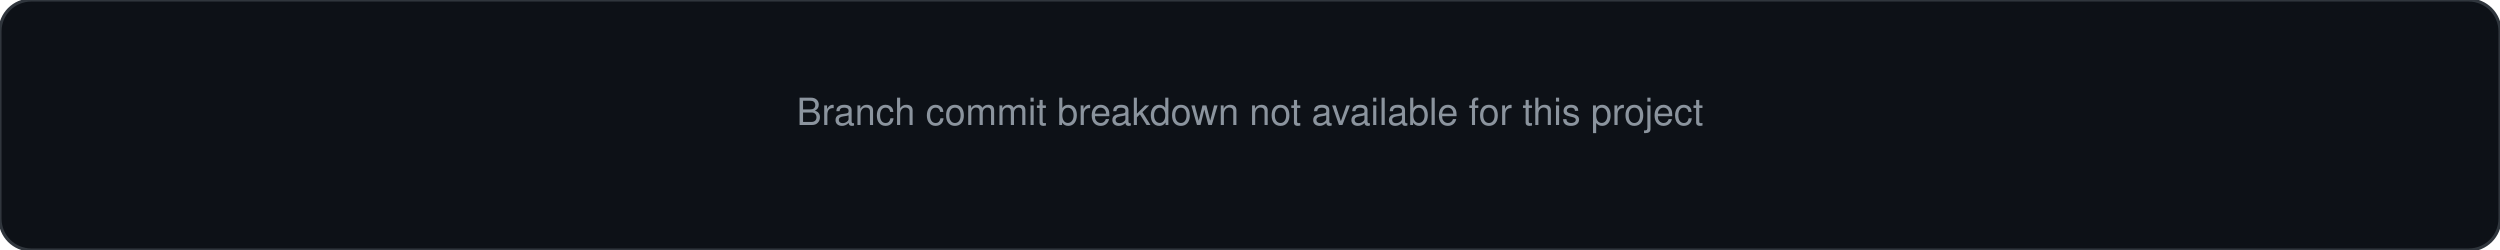
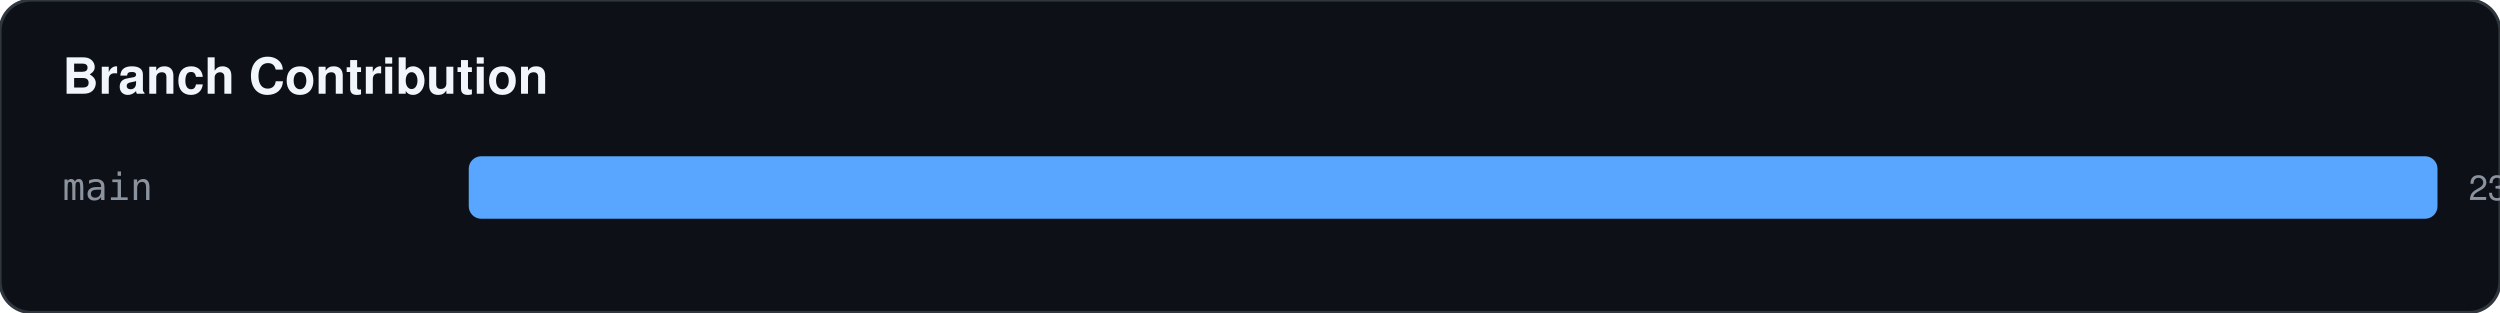
- <svg xmlns="http://www.w3.org/2000/svg" width="800" height="80">
+ <svg xmlns="http://www.w3.org/2000/svg" width="800" height="100">
  <rect width="100%" height="100%" fill="#0d1117" stroke="#30363d" rx="10" />
-   <text x="50%" y="50%" text-anchor="middle" fill="#8b949e" font-family="-apple-system,BlinkMacSystemFont,Segoe UI,Helvetica,Arial,sans-serif" font-size="12">Branch commit breakdown not available for this project</text>
+   <text x="20" y="30" fill="#f0f6fc" font-family="-apple-system,BlinkMacSystemFont,Segoe UI,Helvetica,Arial,sans-serif" font-size="16" font-weight="bold">Branch Contribution</text>
+   <text x="20" y="64" fill="#8b949e" font-family="monospace" font-size="12">main</text>
+   <rect x="150" y="50" width="630" height="20" fill="#58a6ff" rx="4" />
+   <text x="790" y="64" fill="#8b949e" font-family="-apple-system,BlinkMacSystemFont,Segoe UI,Helvetica,Arial,sans-serif" font-size="11">2344 commits</text>
</svg>
